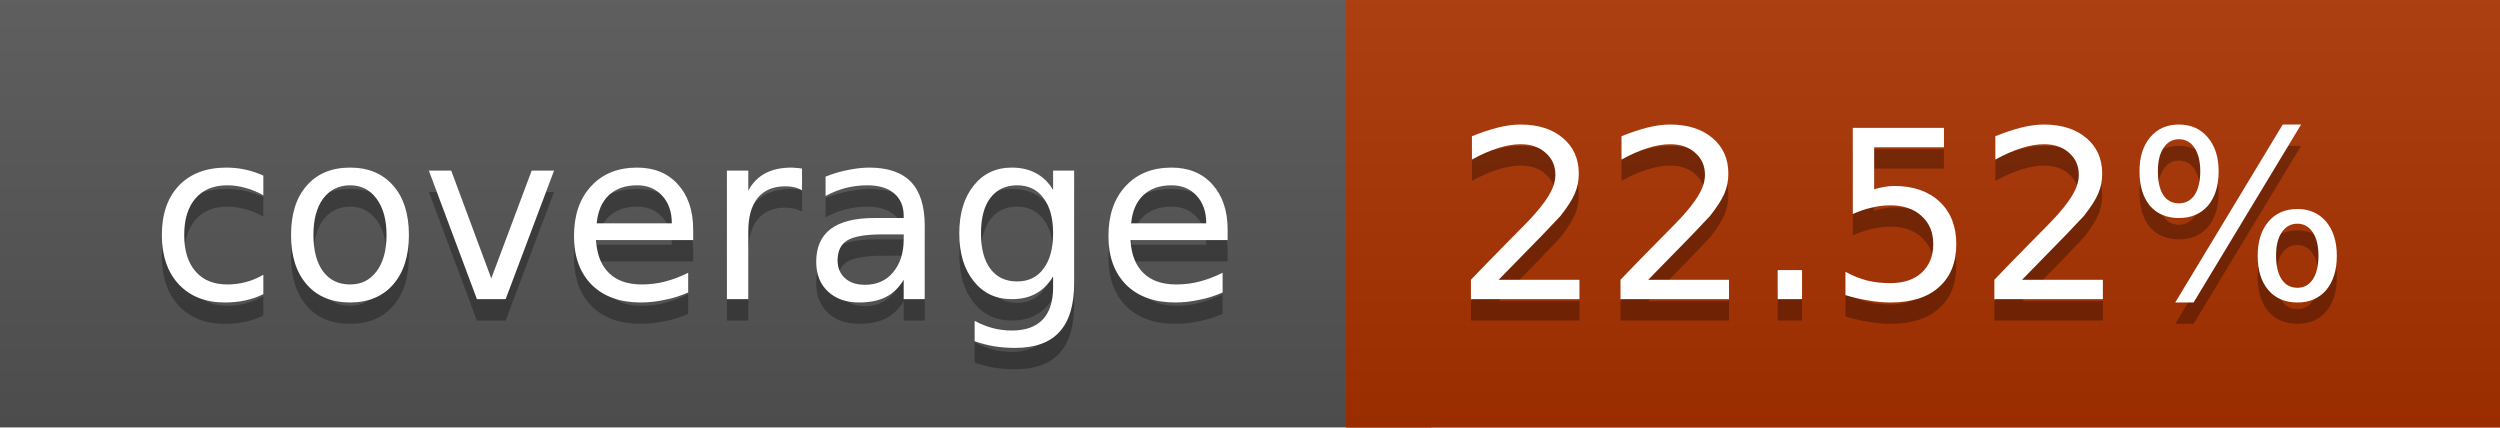
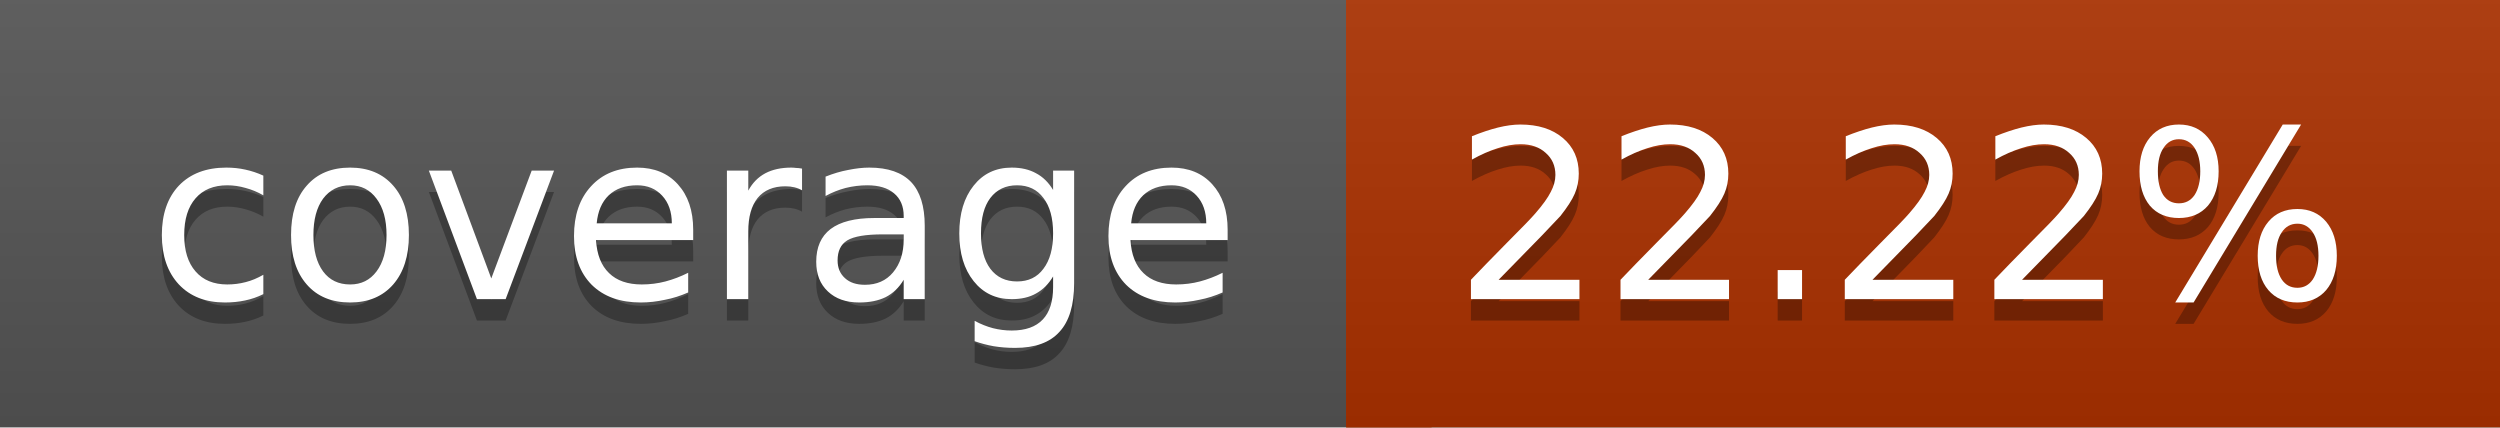
<svg xmlns="http://www.w3.org/2000/svg" width="117" height="20">
  <linearGradient id="a" x2="0" y2="100%">
    <stop offset="0" stop-color="#bbb" stop-opacity=".1" />
    <stop offset="1" stop-opacity=".1" />
  </linearGradient>
  <rect rx="0" width="117" height="20" fill="#555" />
-   <rect rx="0" x="63" width="54" height="20" fill="#ab3200" />
-   <path fill="#ab3200" d="M63 0h4v20h-4z" />
+   <rect rx="0" x="63" width="54" height="20" fill="#ac3100" />
+   <path fill="#ac3100" d="M63 0h4v20h-4z" />
  <rect rx="0" width="117" height="20" fill="url(#a)" />
  <g fill="#fff" text-anchor="middle" font-family="DejaVu Sans,Verdana,Geneva,sans-serif" font-size="11">
    <text x="32.5" y="15" fill="#010101" fill-opacity=".3">coverage</text>
    <text x="32.5" y="14">coverage</text>
-     <text x="89" y="15" fill="#010101" fill-opacity=".3">22.52%</text>
-     <text x="89" y="14">22.52%</text>
+     <text x="89" y="15" fill="#010101" fill-opacity=".3">22.22%</text>
+     <text x="89" y="14">22.22%</text>
  </g>
</svg>
